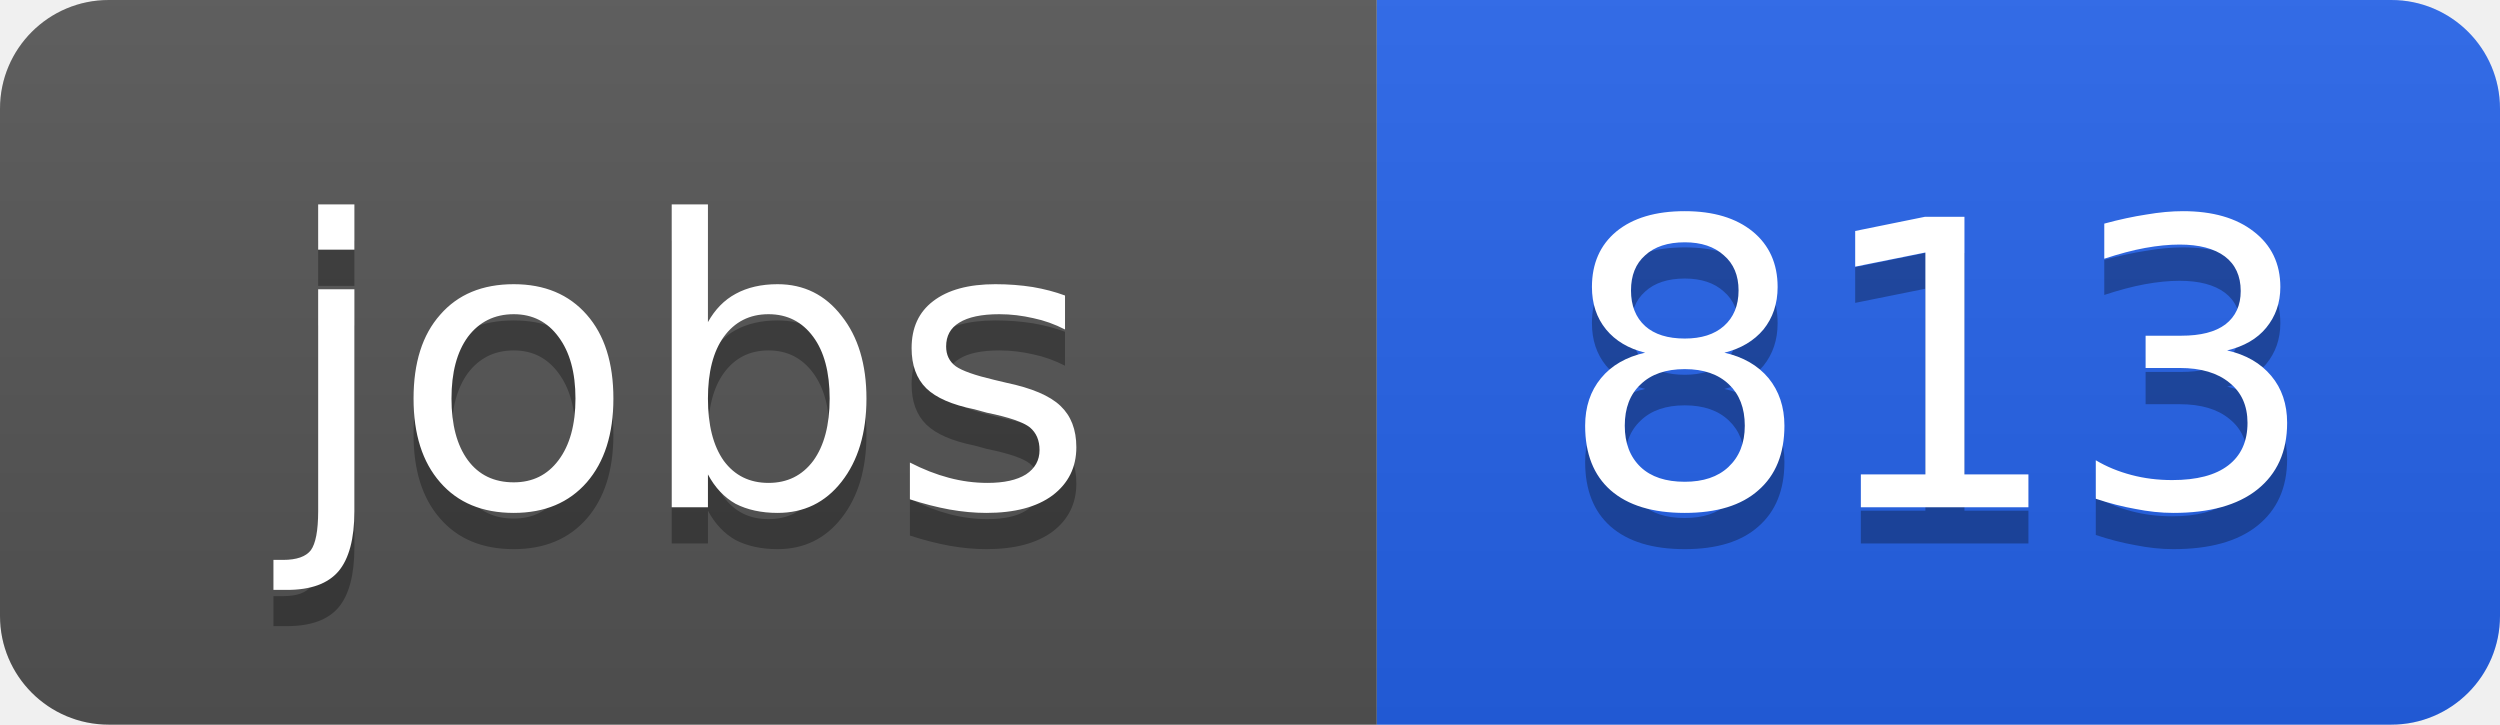
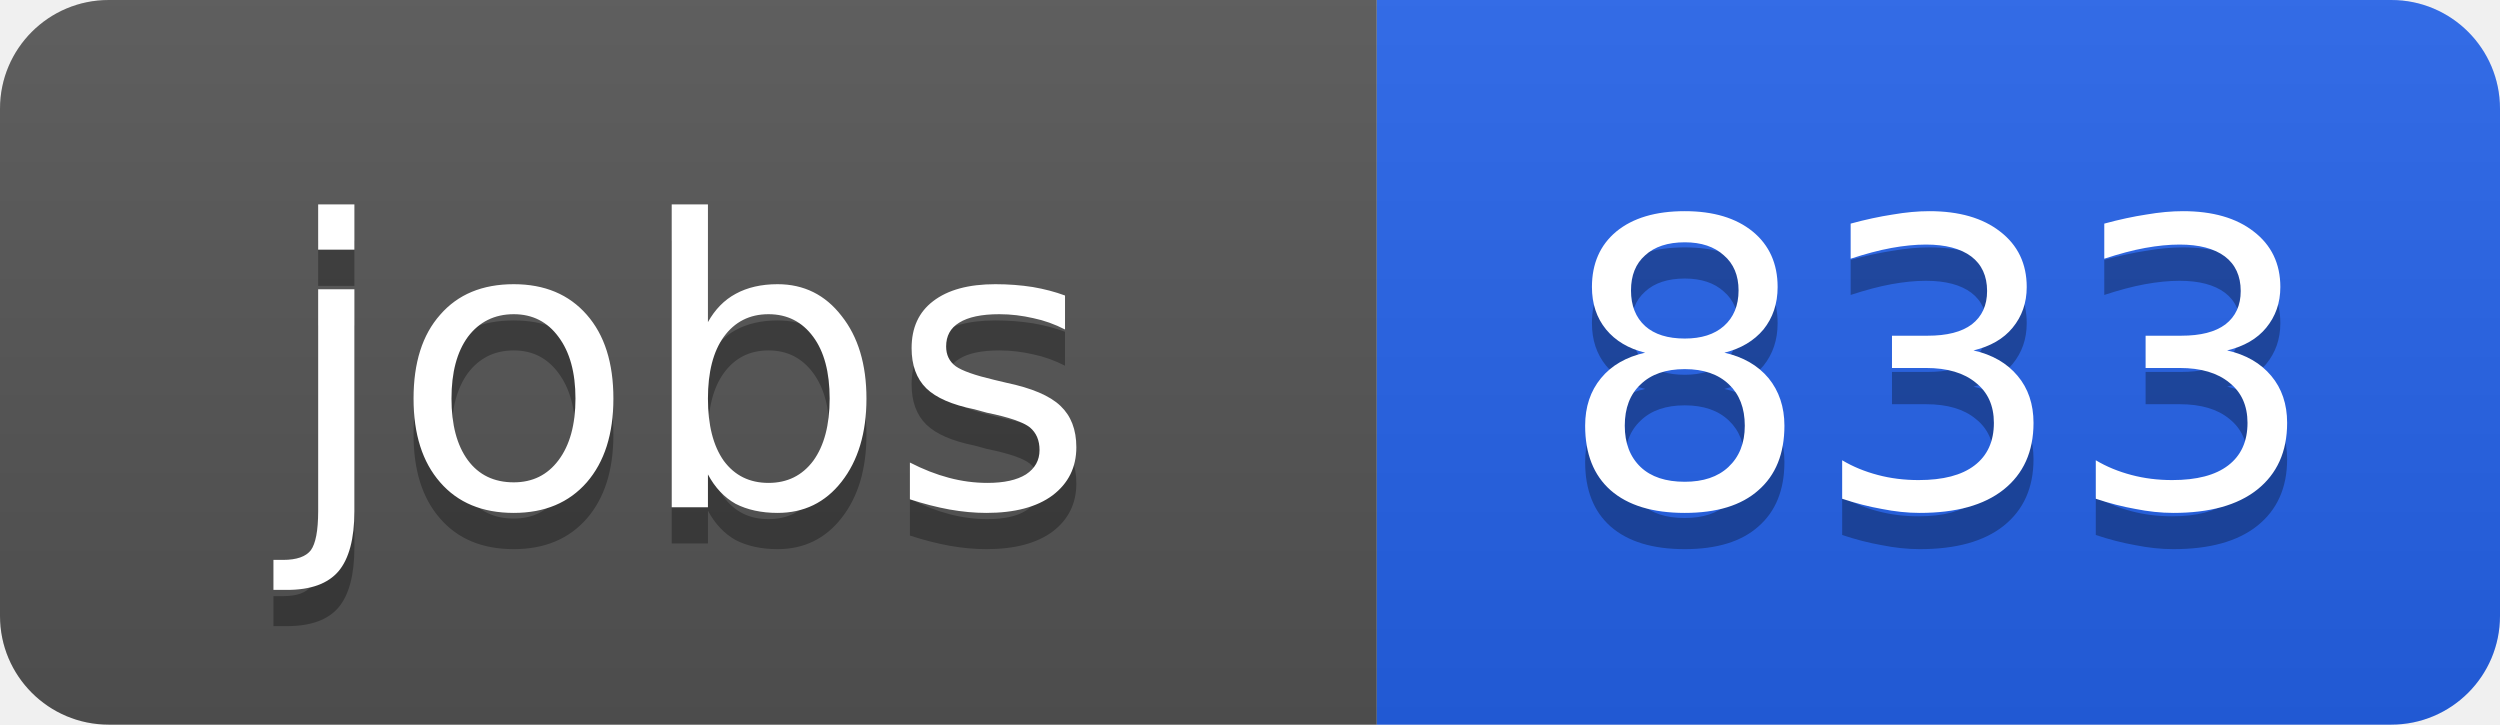
<svg xmlns="http://www.w3.org/2000/svg" width="69" height="20">
  <linearGradient id="b" x2="0" y2="100%">
    <stop offset="0" stop-color="#bbb" stop-opacity=".1" />
    <stop offset="1" stop-opacity=".1" />
  </linearGradient>
  <clipPath id="a">
    <rect width="69" height="20" rx="3" fill="#fff" />
  </clipPath>
  <g clip-path="url(#a)">
    <path fill="#555" d="M0 0h38v20H0z" />
    <path fill="#2563eb" d="M38 0h31v20H38z" />
    <path fill="url(#b)" d="M0 0h69v20H0z" />
  </g>
  <g fill="#fff" text-anchor="middle" font-family="DejaVu Sans,Verdana,Geneva,sans-serif" font-size="11">
    <text x="19" y="15" fill="#010101" fill-opacity=".3">jobs</text>
    <text x="19" y="14">jobs</text>
-     <text x="53.5" y="15" fill="#010101" fill-opacity=".3">813</text>
-     <text x="53.5" y="14">813</text>
+     <text x="53.5" y="15" fill="#010101" fill-opacity=".3">833</text>
+     <text x="53.5" y="14">833</text>
  </g>
</svg>
